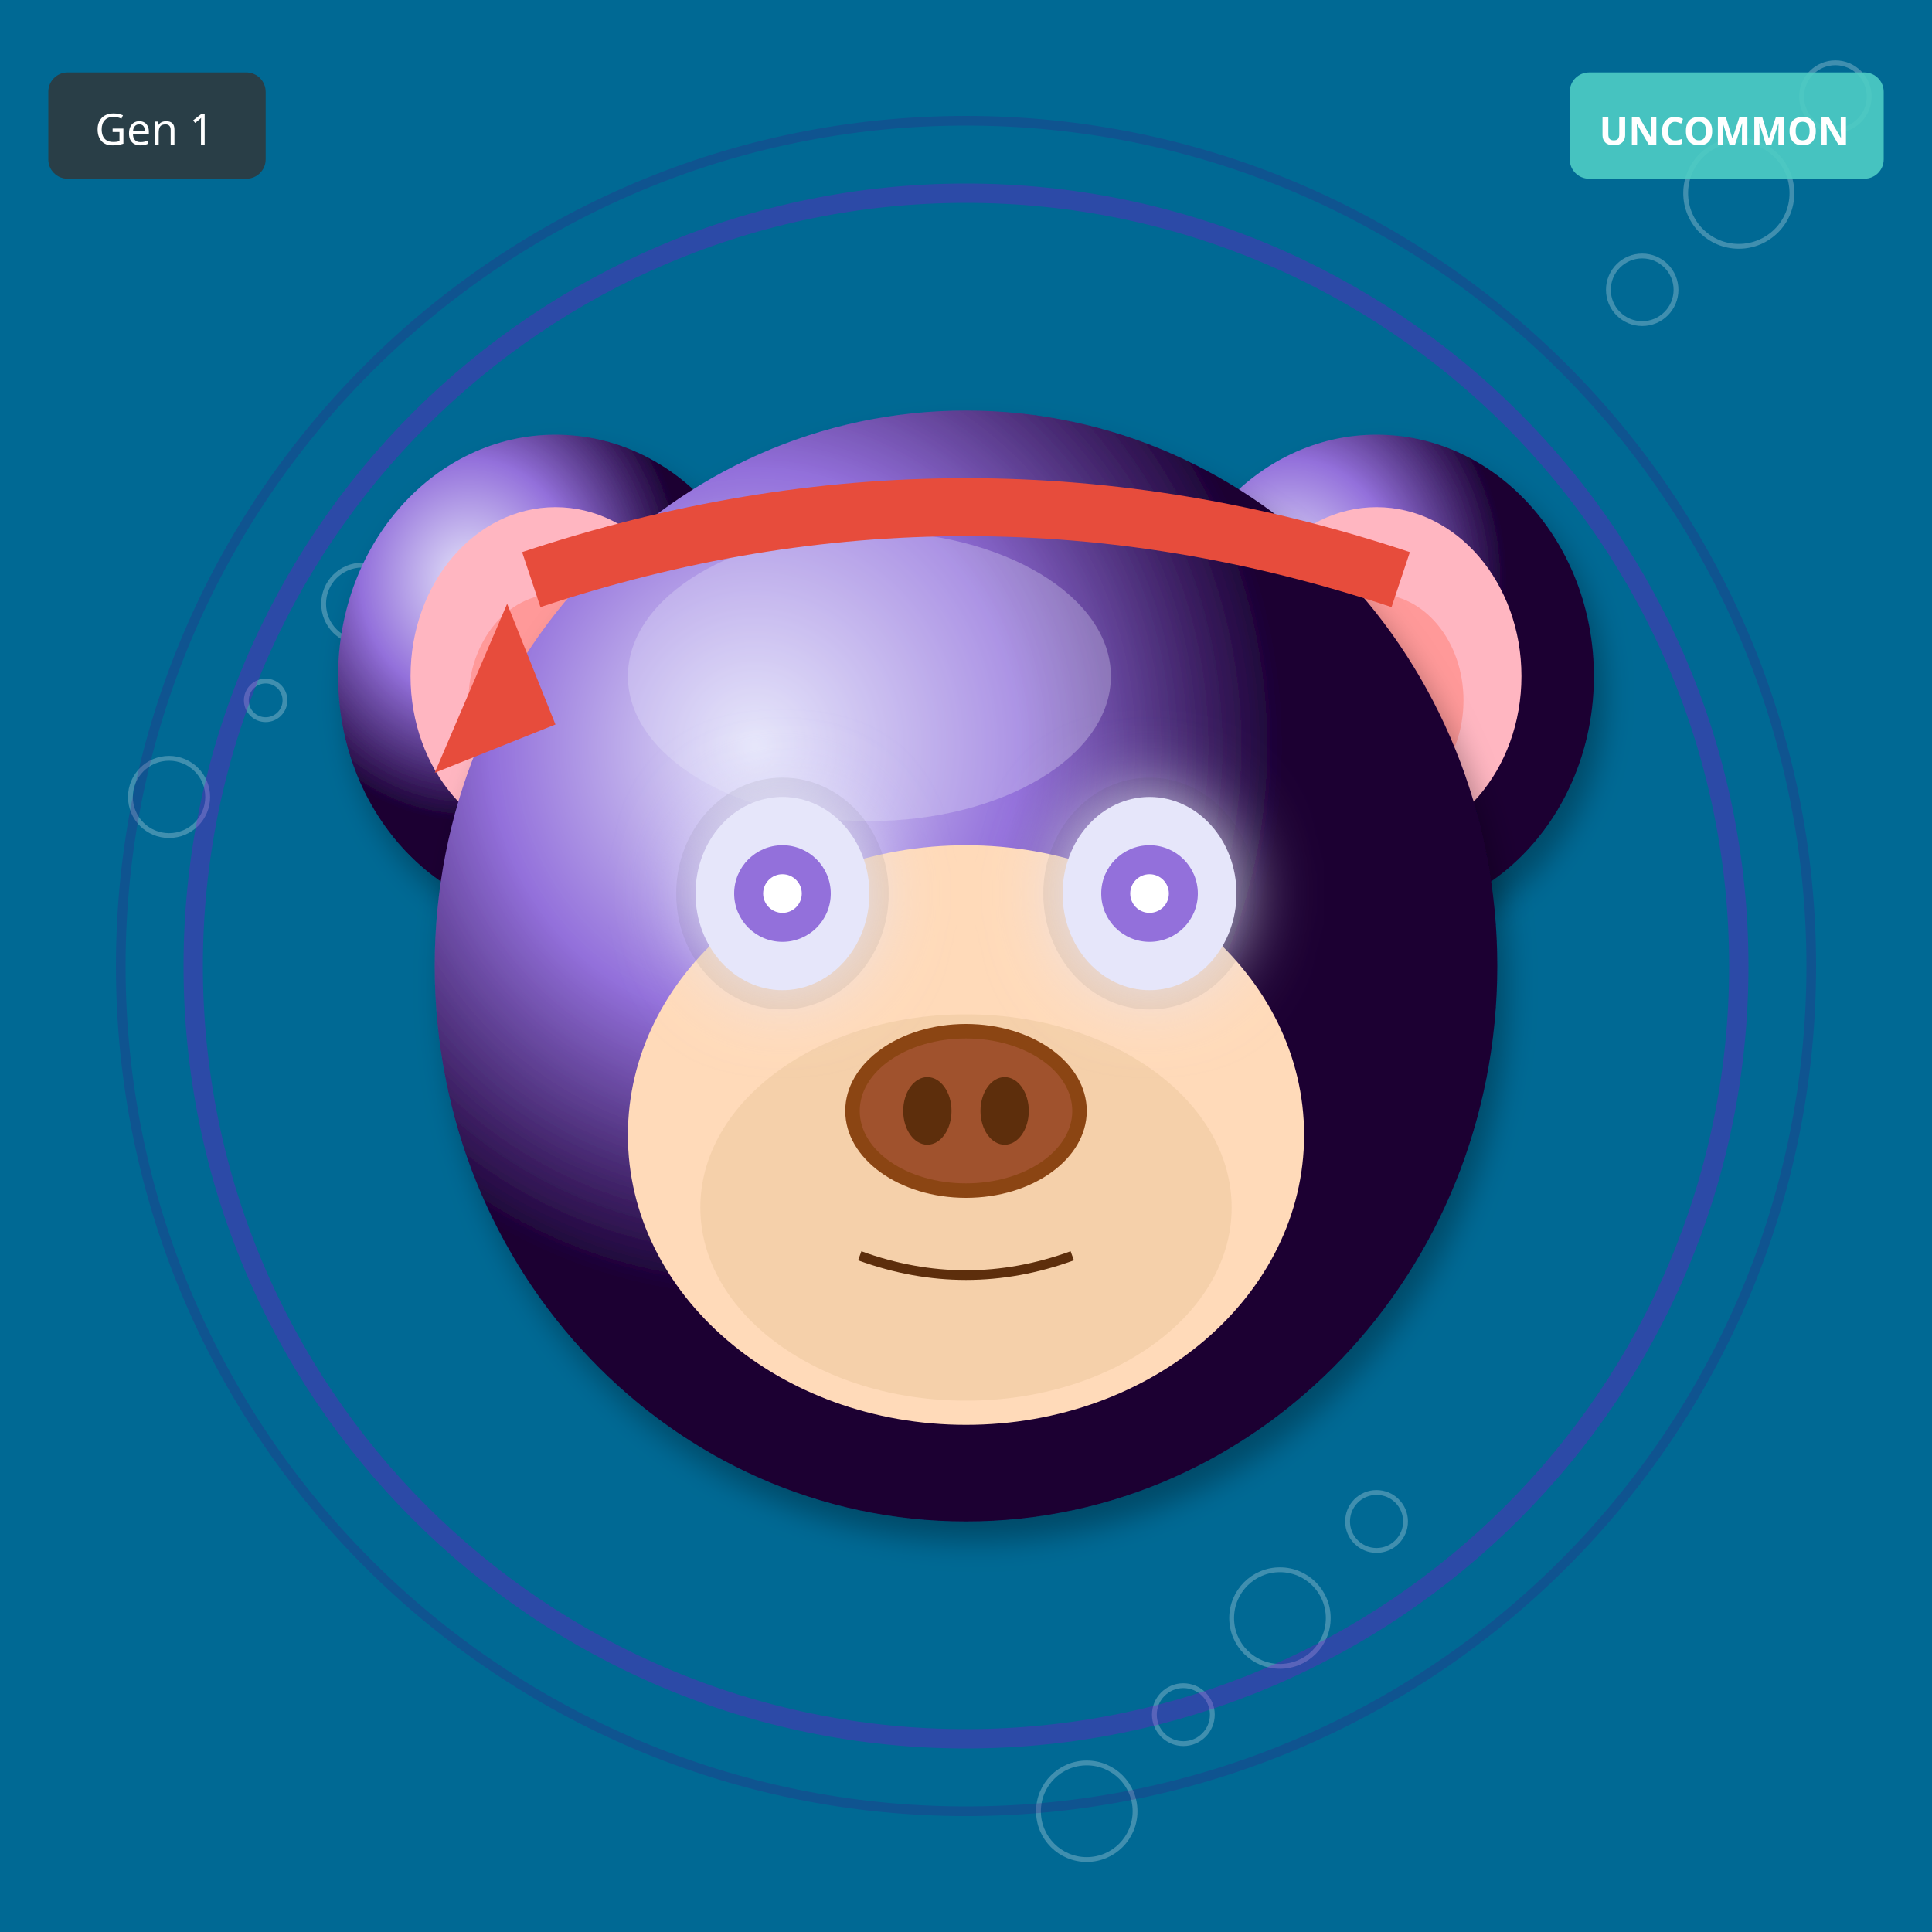
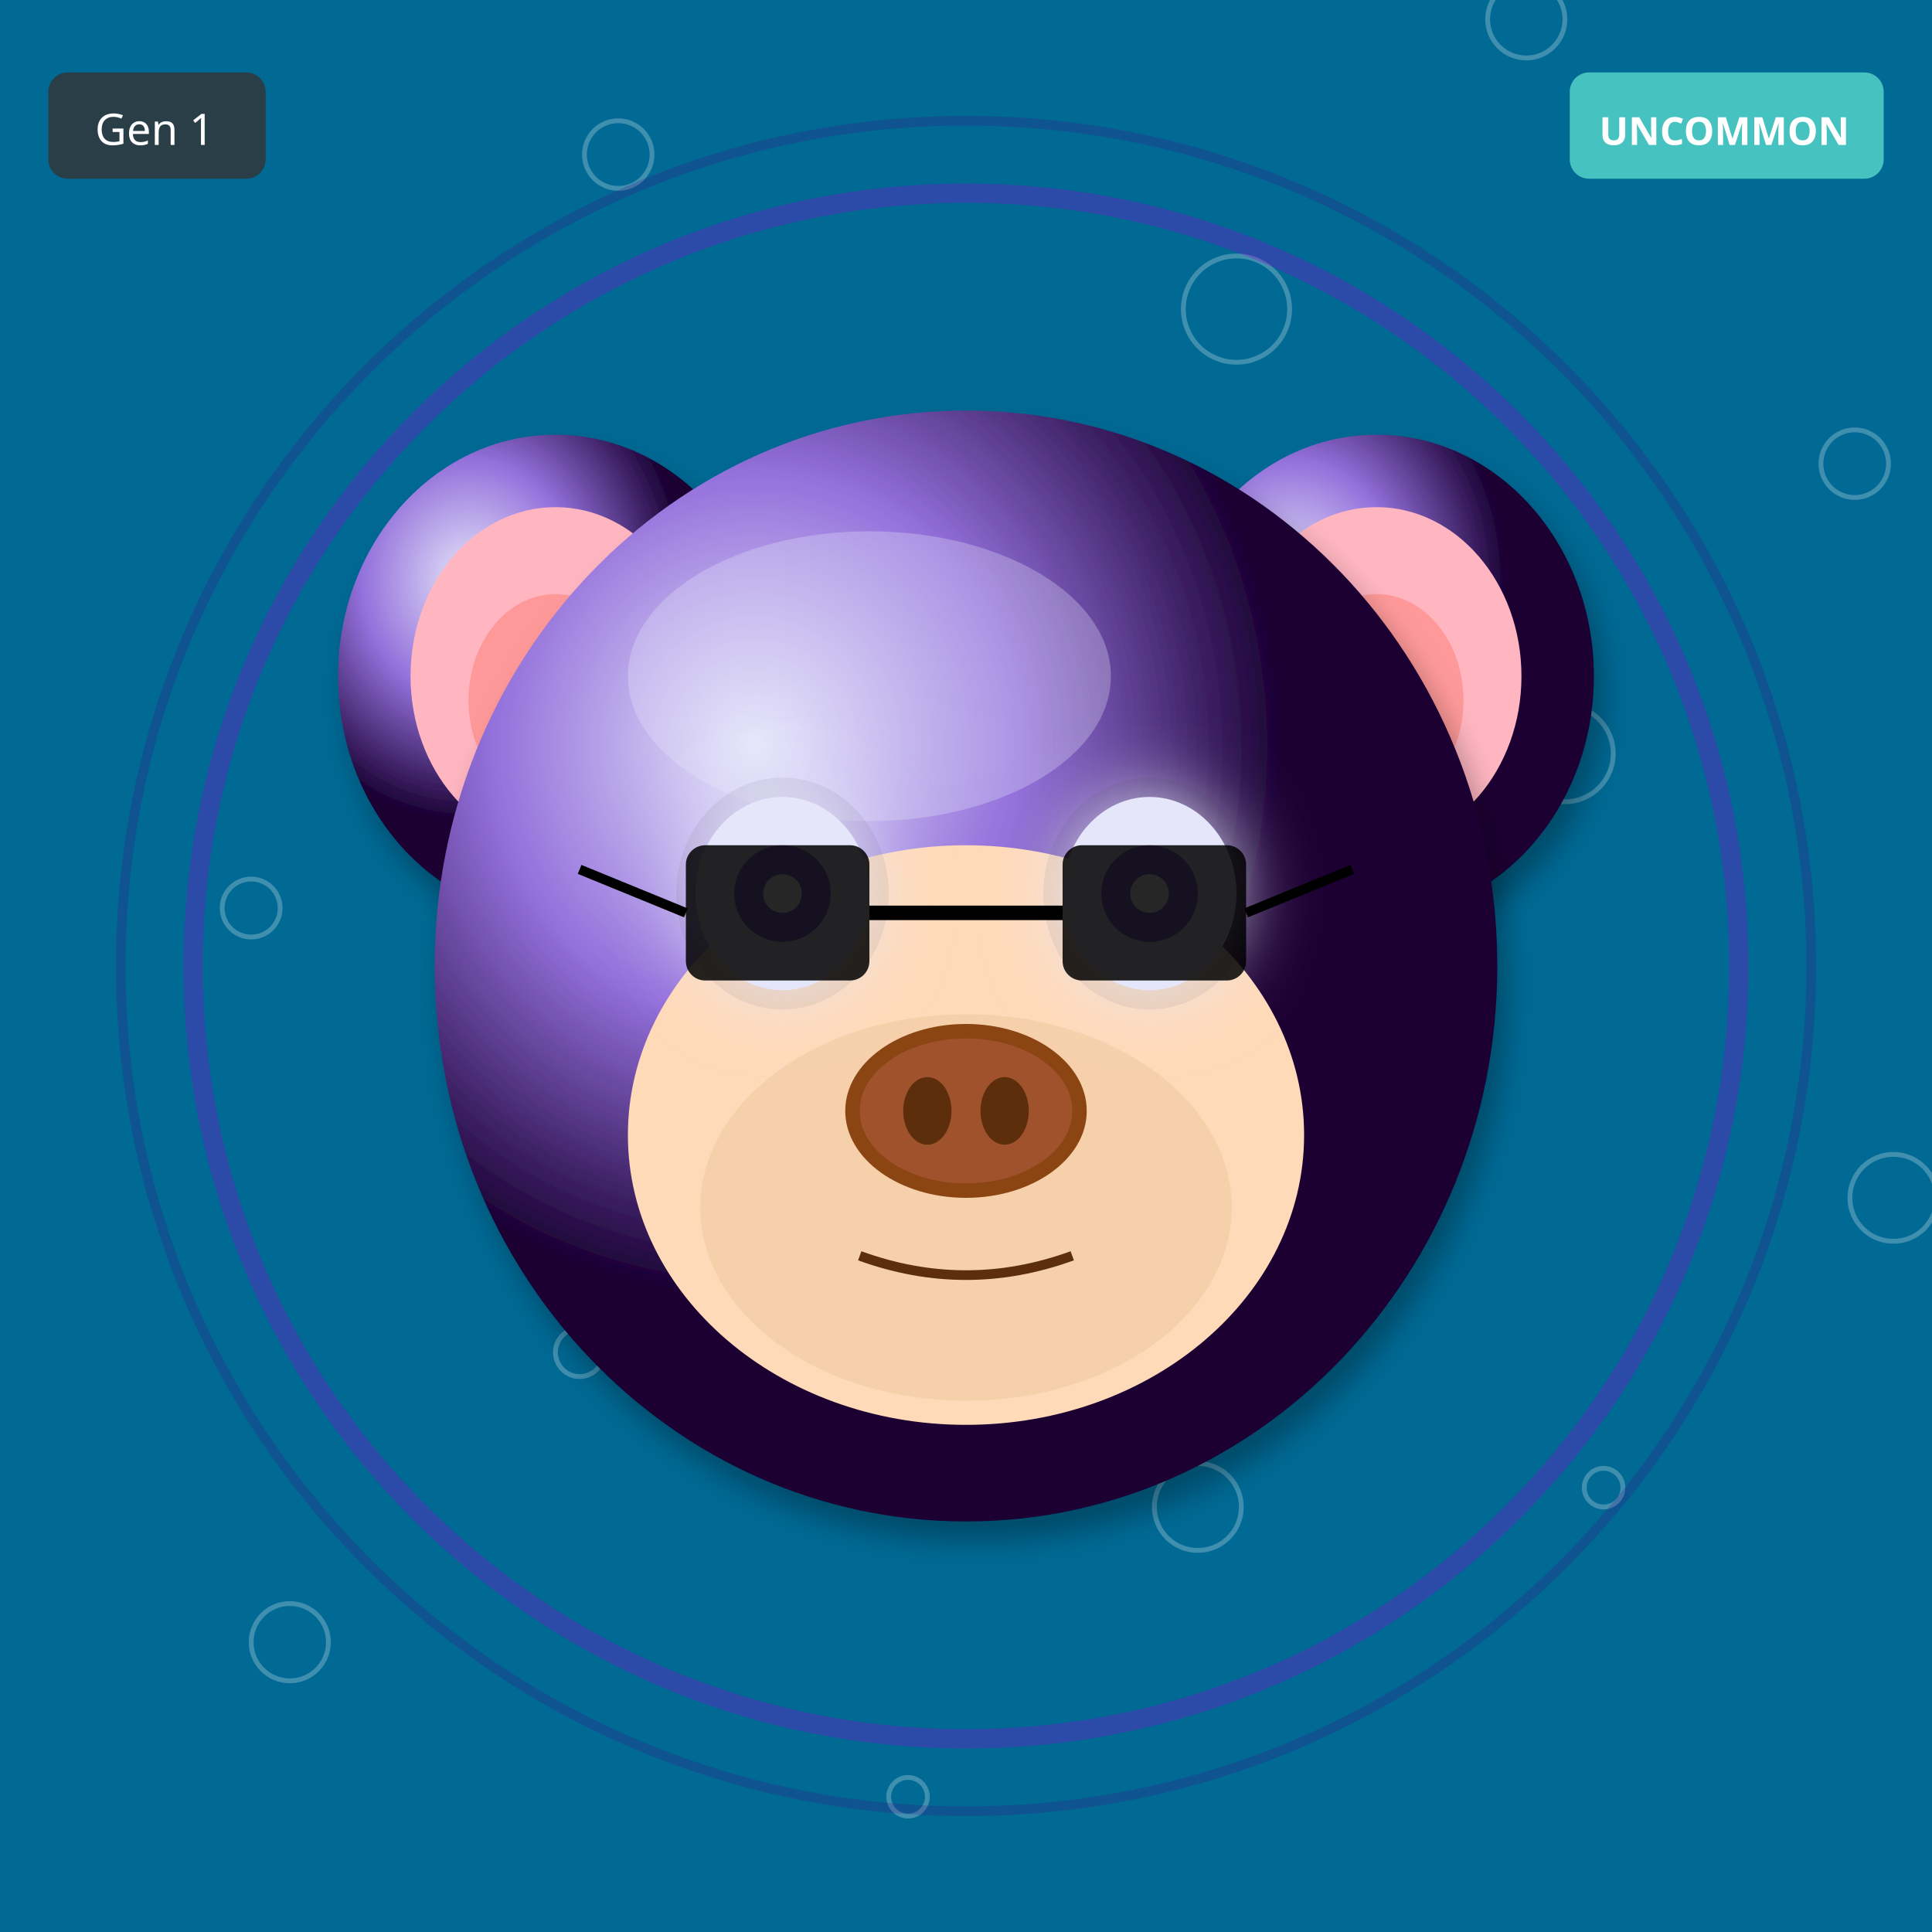
<svg xmlns="http://www.w3.org/2000/svg" width="400" height="400" viewBox="0 0 400 400">
  <defs>
    <filter id="shadow" x="-20%" y="-20%" width="140%" height="140%">
      <feDropShadow dx="2" dy="4" stdDeviation="3" flood-opacity="0.3" />
    </filter>
    <filter id="glow" x="-50%" y="-50%" width="200%" height="200%">
      <feGaussianBlur stdDeviation="8" result="blur" />
      <feMerge>
        <feMergeNode in="blur" />
        <feMergeNode in="SourceGraphic" />
      </feMerge>
    </filter>
    <linearGradient id="rainbow-body" x1="0%" y1="0%" x2="100%" y2="100%">
      <stop offset="0%" stop-color="#FF6B6B" />
      <stop offset="25%" stop-color="#FFE66D" />
      <stop offset="50%" stop-color="#4ECDC4" />
      <stop offset="75%" stop-color="#45B7D1" />
      <stop offset="100%" stop-color="#DDA0DD" />
    </linearGradient>
    <radialGradient id="galaxy-body" cx="30%" cy="30%">
      <stop offset="0%" stop-color="#E6E6FA" />
      <stop offset="50%" stop-color="#9370DB" />
      <stop offset="100%" stop-color="#1A0033" />
    </radialGradient>
    <linearGradient id="holo-body" x1="0%" y1="0%" x2="100%" y2="100%">
      <stop offset="0%" stop-color="#FF00FF" />
      <stop offset="50%" stop-color="#00FFFF" />
      <stop offset="100%" stop-color="#FFFF00" />
    </linearGradient>
    <linearGradient id="sky-gradient" x1="0%" y1="0%" x2="0%" y2="100%">
      <stop offset="0%" stop-color="#87CEEB" />
      <stop offset="100%" stop-color="#E0F4FF" />
    </linearGradient>
    <linearGradient id="grass-gradient" x1="0%" y1="0%" x2="0%" y2="100%">
      <stop offset="0%" stop-color="#90EE90" />
      <stop offset="100%" stop-color="#228B22" />
    </linearGradient>
    <linearGradient id="sunset-gradient" x1="0%" y1="0%" x2="0%" y2="100%">
      <stop offset="0%" stop-color="#FF6B6B" />
      <stop offset="50%" stop-color="#FFE66D" />
      <stop offset="100%" stop-color="#4ECDC4" />
    </linearGradient>
    <linearGradient id="aurora-gradient" x1="0%" y1="0%" x2="100%" y2="100%">
      <stop offset="0%" stop-color="#0D1B2A" />
      <stop offset="30%" stop-color="#00FF7F" />
      <stop offset="70%" stop-color="#FF00FF" />
      <stop offset="100%" stop-color="#0D1B2A" />
    </linearGradient>
    <radialGradient id="multiverse-gradient" cx="50%" cy="50%">
      <stop offset="0%" stop-color="#FFD700" />
      <stop offset="40%" stop-color="#FF00FF" />
      <stop offset="70%" stop-color="#00FFFF" />
      <stop offset="100%" stop-color="#000" />
    </radialGradient>
    <linearGradient id="rift-gradient" x1="0%" y1="0%" x2="100%" y2="100%">
      <stop offset="0%" stop-color="#000" />
      <stop offset="30%" stop-color="#9400D3" />
      <stop offset="50%" stop-color="#00FFFF" />
      <stop offset="70%" stop-color="#9400D3" />
      <stop offset="100%" stop-color="#000" />
    </linearGradient>
    <linearGradient id="heaven-gradient" x1="0%" y1="0%" x2="0%" y2="100%">
      <stop offset="0%" stop-color="#FFF" />
      <stop offset="50%" stop-color="#FFD700" stop-opacity="0.3" />
      <stop offset="100%" stop-color="#F0F8FF" />
    </linearGradient>
    <clipPath id="head-clip">
      <ellipse cx="200" cy="200" rx="110" ry="115" />
    </clipPath>
  </defs>
  <rect width="400" height="400" fill="#006994" />
-   <circle cx="95" cy="105" r="4" fill="none" stroke="white" opacity="0.25" />
-   <circle cx="190" cy="210" r="5" fill="none" stroke="white" opacity="0.25" />
-   <circle cx="285" cy="315" r="6" fill="none" stroke="white" opacity="0.25" />
-   <circle cx="380" cy="20" r="7" fill="none" stroke="white" opacity="0.25" />
-   <circle cx="75" cy="125" r="8" fill="none" stroke="white" opacity="0.25" />
-   <circle cx="170" cy="230" r="9" fill="none" stroke="white" opacity="0.25" />
-   <circle cx="265" cy="335" r="10" fill="none" stroke="white" opacity="0.25" />
-   <circle cx="360" cy="40" r="11" fill="none" stroke="white" opacity="0.25" />
-   <circle cx="55" cy="145" r="4" fill="none" stroke="white" opacity="0.25" />
-   <circle cx="150" cy="250" r="5" fill="none" stroke="white" opacity="0.25" />
-   <circle cx="245" cy="355" r="6" fill="none" stroke="white" opacity="0.25" />
-   <circle cx="340" cy="60" r="7" fill="none" stroke="white" opacity="0.25" />
-   <circle cx="35" cy="165" r="8" fill="none" stroke="white" opacity="0.25" />
-   <circle cx="130" cy="270" r="9" fill="none" stroke="white" opacity="0.25" />
-   <circle cx="225" cy="375" r="10" fill="none" stroke="white" opacity="0.25" />
+   <circle cx="332" cy="308" r="4" fill="none" stroke="white" opacity="0.25" />
+   <circle cx="264" cy="216" r="5" fill="none" stroke="white" opacity="0.25" />
+   <circle cx="196" cy="124" r="6" fill="none" stroke="white" opacity="0.25" />
+   <circle cx="128" cy="32" r="7" fill="none" stroke="white" opacity="0.25" />
+   <circle cx="60" cy="340" r="8" fill="none" stroke="white" opacity="0.25" />
+   <circle cx="392" cy="248" r="9" fill="none" stroke="white" opacity="0.25" />
+   <circle cx="324" cy="156" r="10" fill="none" stroke="white" opacity="0.25" />
+   <circle cx="256" cy="64" r="11" fill="none" stroke="white" opacity="0.25" />
+   <circle cx="188" cy="372" r="4" fill="none" stroke="white" opacity="0.25" />
+   <circle cx="120" cy="280" r="5" fill="none" stroke="white" opacity="0.25" />
+   <circle cx="52" cy="188" r="6" fill="none" stroke="white" opacity="0.25" />
+   <circle cx="384" cy="96" r="7" fill="none" stroke="white" opacity="0.25" />
+   <circle cx="316" cy="4" r="8" fill="none" stroke="white" opacity="0.25" />
+   <circle cx="248" cy="312" r="9" fill="none" stroke="white" opacity="0.25" />
+   <circle cx="180" cy="220" r="10" fill="none" stroke="white" opacity="0.25" />
  <circle cx="200" cy="200" r="160" fill="none" stroke="#9400D3" stroke-width="4" opacity="0.3" />
  <circle cx="200" cy="200" r="175" fill="none" stroke="#4B0082" stroke-width="2" opacity="0.2" />
  <ellipse cx="115" cy="140" rx="45" ry="50" fill="url(#galaxy-body)" filter="url(#shadow)" />
  <ellipse cx="115" cy="140" rx="30" ry="35" fill="#FFB6C1" />
  <ellipse cx="115" cy="145" rx="18" ry="22" fill="#FF9999" />
  <ellipse cx="285" cy="140" rx="45" ry="50" fill="url(#galaxy-body)" filter="url(#shadow)" />
  <ellipse cx="285" cy="140" rx="30" ry="35" fill="#FFB6C1" />
  <ellipse cx="285" cy="145" rx="18" ry="22" fill="#FF9999" />
  <ellipse cx="200" cy="200" rx="110" ry="115" fill="url(#galaxy-body)" filter="url(#shadow)" />
  <ellipse cx="180" cy="140" rx="50" ry="30" fill="#E6E6FA" opacity="0.3" />
  <ellipse cx="200" cy="235" rx="70" ry="60" fill="#FFDAB9" />
  <ellipse cx="200" cy="250" rx="55" ry="40" fill="#DEB887" opacity="0.3" />
  <ellipse cx="162" cy="185" rx="22" ry="24" fill="#000" opacity="0.08" />
  <ellipse cx="238" cy="185" rx="22" ry="24" fill="#000" opacity="0.08" />
  <ellipse cx="162" cy="185" rx="18" ry="20" fill="#E6E6FA" filter="url(#glow)" />
  <circle cx="162" cy="185" r="10" fill="#9370DB" />
  <circle cx="162" cy="185" r="4" fill="#FFF" />
  <ellipse cx="238" cy="185" rx="18" ry="20" fill="#E6E6FA" filter="url(#glow)" />
  <circle cx="238" cy="185" r="10" fill="#9370DB" />
  <circle cx="238" cy="185" r="4" fill="#FFF" />
  <g>
    <ellipse cx="200" cy="230" rx="25" ry="18" fill="#8B4513" />
    <ellipse cx="200" cy="230" rx="22" ry="15" fill="#A0522D" />
    <ellipse cx="192" cy="230" rx="5" ry="7" fill="#5D2E0C" />
    <ellipse cx="208" cy="230" rx="5" ry="7" fill="#5D2E0C" />
  </g>
  <path d="M178 260 Q200 268 222 260" stroke="#5D2E0C" stroke-width="2" fill="none" />
-   <path d="M110 120 Q200 90 290 120" stroke="#E74C3C" stroke-width="12" fill="none" />
-   <polygon points="105,125 90,160 115,150" fill="#E74C3C" />
+   <rect x="142" y="175" width="38" height="28" rx="4" fill="#000" opacity="0.85" />
+   <rect x="220" y="175" width="38" height="28" rx="4" fill="#000" opacity="0.85" />
+   <line x1="180" y1="189" x2="220" y2="189" stroke="#000" stroke-width="3" />
+   <line x1="142" y1="189" x2="120" y2="180" stroke="#000" stroke-width="2" />
+   <line x1="258" y1="189" x2="280" y2="180" stroke="#000" stroke-width="2" />
  <g transform="translate(325, 15)">
    <rect width="65" height="22" rx="4" fill="#4ECDC4" opacity="0.9" />
    <text x="32" y="15" font-size="8" fill="#FFF" text-anchor="middle" font-family="sans-serif" font-weight="bold">UNCOMMON</text>
  </g>
  <g transform="translate(10, 15)">
    <rect width="45" height="22" rx="4" fill="#333" opacity="0.8" />
    <text x="22" y="15" font-size="9" fill="#FFF" text-anchor="middle" font-family="sans-serif">Gen 1</text>
  </g>
</svg>
